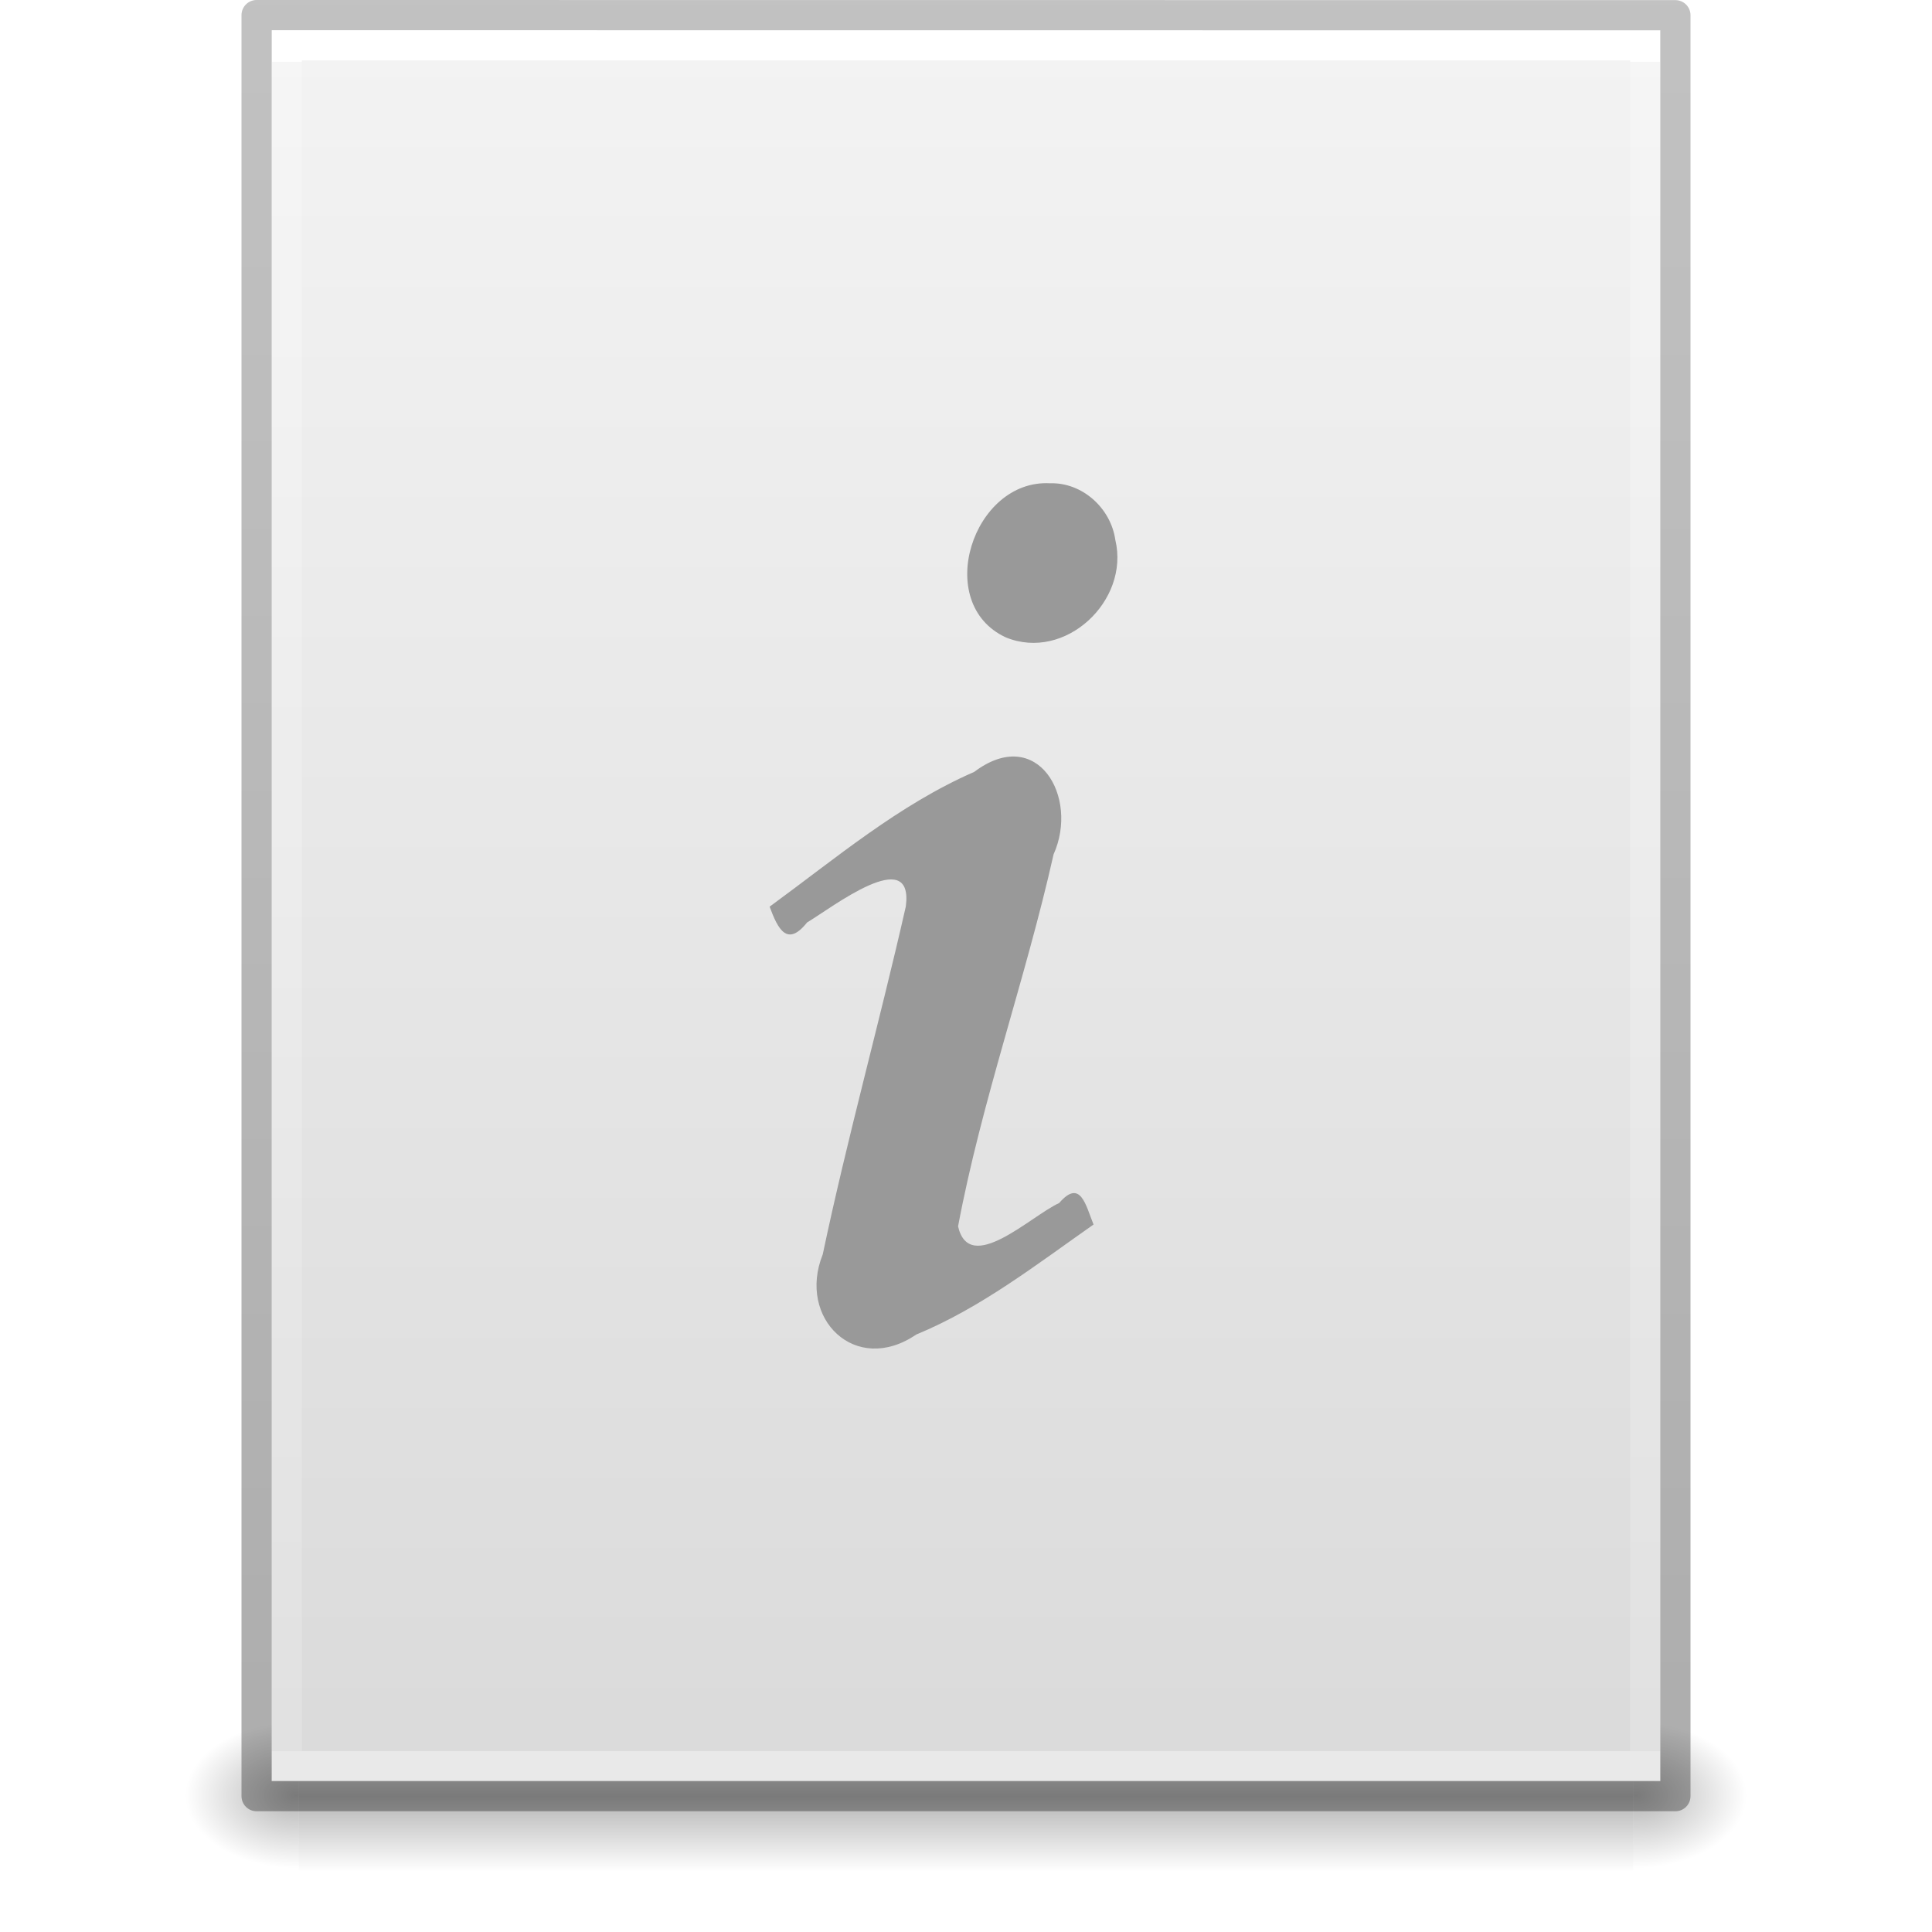
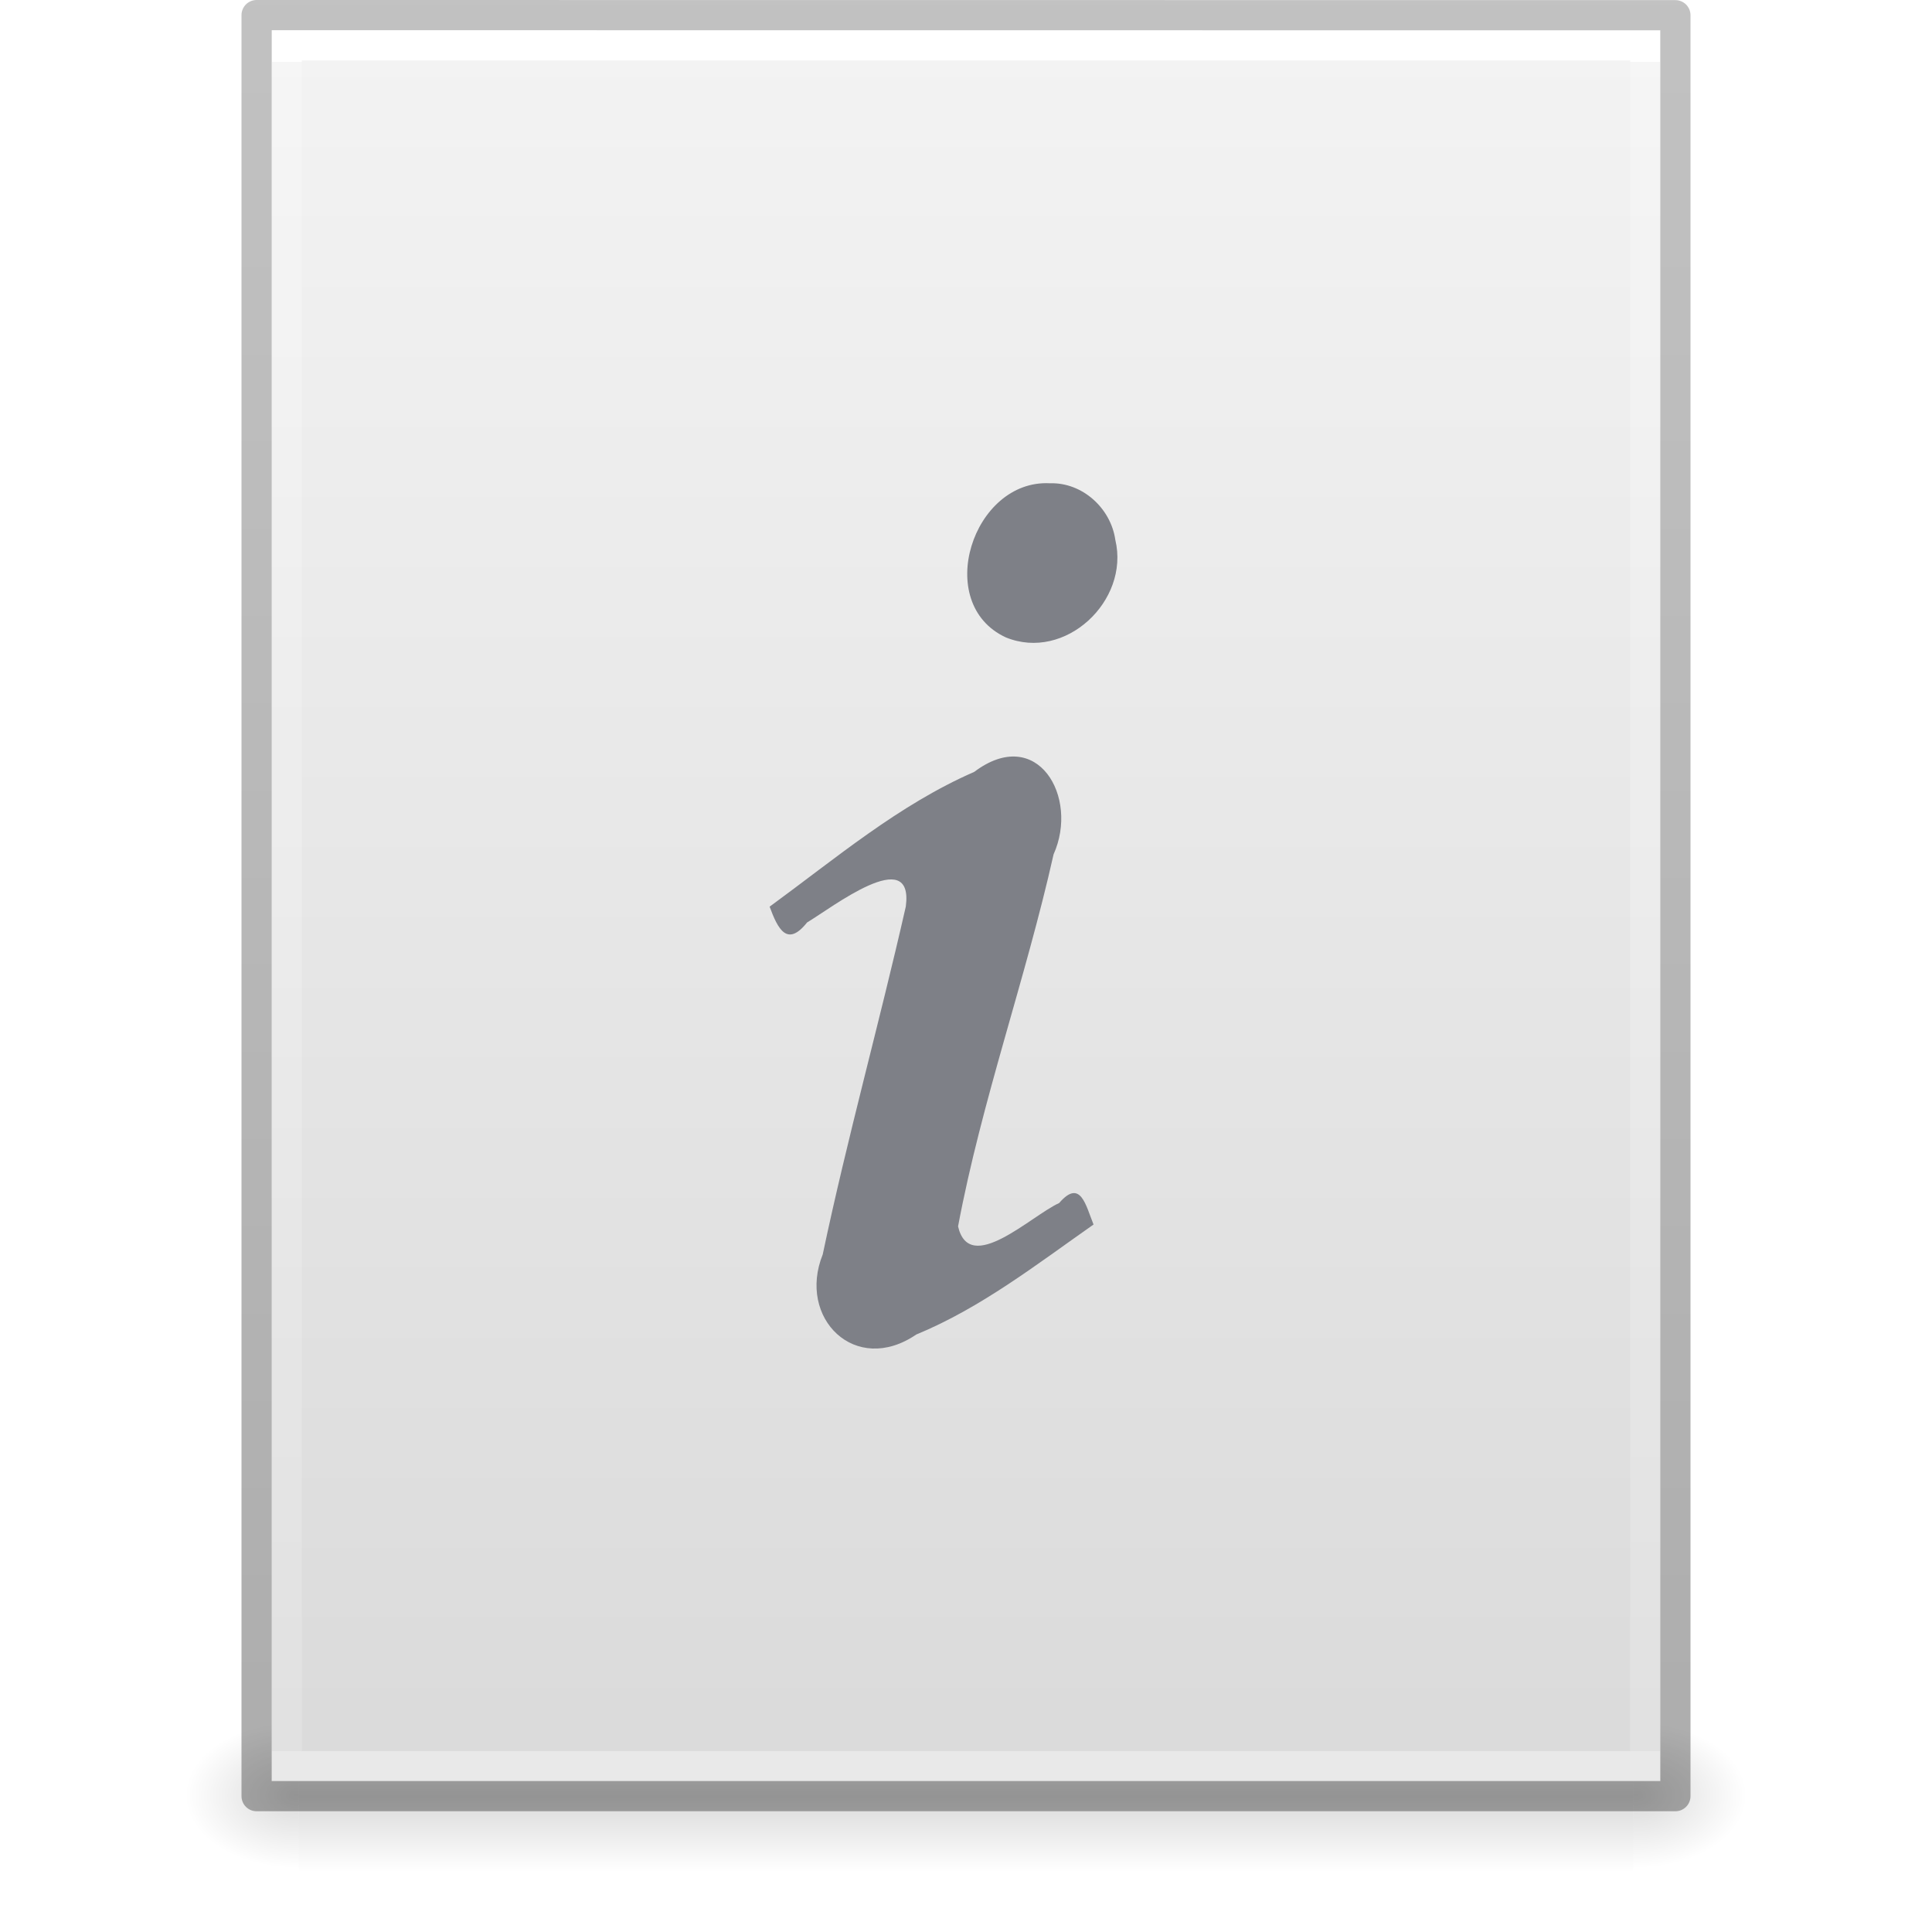
- <svg xmlns="http://www.w3.org/2000/svg" xmlns:xlink="http://www.w3.org/1999/xlink" id="svg3844" height="64" width="64" version="1.1">
+ <svg xmlns="http://www.w3.org/2000/svg" xmlns:xlink="http://www.w3.org/1999/xlink" version="1.1" width="64" height="64" id="svg3844">
  <defs id="defs3846">
-     <linearGradient gradientTransform="matrix(1.084352,0,0,1.199737,79.55086,-4.16286)" gradientUnits="userSpaceOnUse" xlink:href="#linearGradient3104-6" id="linearGradient3033" y2="2.906" x2="-51.786" y1="50.786" x1="-51.786" />
+     <linearGradient x1="-51.786" y1="50.786" x2="-51.786" y2="2.906" id="linearGradient3033" xlink:href="#linearGradient3104-6" gradientUnits="userSpaceOnUse" gradientTransform="matrix(1.084352,0,0,1.199737,79.55086,-4.16286)" />
    <linearGradient id="linearGradient3104-6">
-       <stop offset="0" style="stop-color:#000000;stop-opacity:0.318" id="stop3106-3" />
-       <stop offset="1" style="stop-color:#000000;stop-opacity:0.24" id="stop3108-9" />
+       <stop id="stop3106-3" style="stop-color:#000000;stop-opacity:0.318" offset="0" />
+       <stop id="stop3108-9" style="stop-color:#000000;stop-opacity:0.24" offset="1" />
    </linearGradient>
-     <linearGradient gradientTransform="matrix(1.216216,0,0,1.540538,2.810818,-6.97295)" gradientUnits="userSpaceOnUse" xlink:href="#linearGradient3977-4" id="linearGradient3093" y2="42.176" x2="24" y1="5.864" x1="24" />
+     <linearGradient x1="24" y1="5.864" x2="24" y2="42.176" id="linearGradient3093" xlink:href="#linearGradient3977-4" gradientUnits="userSpaceOnUse" gradientTransform="matrix(1.216216,0,0,1.540538,2.810818,-6.97295)" />
    <linearGradient id="linearGradient3977-4">
-       <stop offset="0" style="stop-color:#ffffff;stop-opacity:1" id="stop3979-7" />
-       <stop offset="0" style="stop-color:#ffffff;stop-opacity:0.235" id="stop3981-6" />
-       <stop offset="1" style="stop-color:#ffffff;stop-opacity:0.157" id="stop3983-5" />
-       <stop offset="1" style="stop-color:#ffffff;stop-opacity:0.392" id="stop3985-6" />
+       <stop id="stop3979-7" style="stop-color:#ffffff;stop-opacity:1" offset="0" />
+       <stop id="stop3981-6" style="stop-color:#ffffff;stop-opacity:0.235" offset="0" />
+       <stop id="stop3983-5" style="stop-color:#ffffff;stop-opacity:0.157" offset="1" />
+       <stop id="stop3985-6" style="stop-color:#ffffff;stop-opacity:0.392" offset="1" />
    </linearGradient>
-     <linearGradient gradientTransform="matrix(1.314283,0,0,1.260239,0.4572141,-2.17932)" gradientUnits="userSpaceOnUse" xlink:href="#linearGradient3600-9" id="linearGradient3096" y2="47.013" x2="25.132" y1="0.985" x1="25.132" />
+     <linearGradient x1="25.132" y1="0.985" x2="25.132" y2="47.013" id="linearGradient3096" xlink:href="#linearGradient3600-9" gradientUnits="userSpaceOnUse" gradientTransform="matrix(1.314283,0,0,1.260239,0.4572141,-2.17932)" />
    <linearGradient id="linearGradient3600-9">
-       <stop offset="0" style="stop-color:#f4f4f4;stop-opacity:1" id="stop3602-3" />
-       <stop offset="1" style="stop-color:#dbdbdb;stop-opacity:1" id="stop3604-7" />
+       <stop id="stop3602-3" style="stop-color:#f4f4f4;stop-opacity:1" offset="0" />
+       <stop id="stop3604-7" style="stop-color:#dbdbdb;stop-opacity:1" offset="1" />
    </linearGradient>
-     <radialGradient gradientTransform="matrix(0.03132633,0,0,0.02058823,35.22086,49.45142)" gradientUnits="userSpaceOnUse" xlink:href="#linearGradient5060" id="radialGradient3153" fy="486.648" fx="605.714" r="117.143" cy="486.648" cx="605.714" />
+     <radialGradient cx="605.714" cy="486.648" r="117.143" fx="605.714" fy="486.648" id="radialGradient3153" xlink:href="#linearGradient5060" gradientUnits="userSpaceOnUse" gradientTransform="matrix(0.03132633,0,0,0.02058823,35.22086,49.45142)" />
    <linearGradient id="linearGradient5060">
-       <stop offset="0" style="stop-color:#000000;stop-opacity:1" id="stop5062" />
-       <stop offset="1" style="stop-color:#000000;stop-opacity:0" id="stop5064" />
+       <stop id="stop5062" style="stop-color:#000000;stop-opacity:1" offset="0" />
+       <stop id="stop5064" style="stop-color:#000000;stop-opacity:0" offset="1" />
    </linearGradient>
-     <radialGradient gradientTransform="matrix(-0.03132632,0,0,0.02058823,28.77914,49.45142)" gradientUnits="userSpaceOnUse" xlink:href="#linearGradient5060" id="radialGradient3156" fy="486.648" fx="605.714" r="117.143" cy="486.648" cx="605.714" />
+     <radialGradient cx="605.714" cy="486.648" r="117.143" fx="605.714" fy="486.648" id="radialGradient3156" xlink:href="#linearGradient5060" gradientUnits="userSpaceOnUse" gradientTransform="matrix(-0.03132632,0,0,0.02058823,28.77914,49.45142)" />
    <linearGradient id="linearGradient5048">
-       <stop offset="0" style="stop-color:#000000;stop-opacity:0" id="stop5050" />
-       <stop offset="0.5" style="stop-color:#000000;stop-opacity:1" id="stop5056" />
-       <stop offset="1" style="stop-color:#000000;stop-opacity:0" id="stop5052" />
+       <stop id="stop5050" style="stop-color:#000000;stop-opacity:0" offset="0" />
+       <stop id="stop5056" style="stop-color:#000000;stop-opacity:1" offset="0.5" />
+       <stop id="stop5052" style="stop-color:#000000;stop-opacity:0" offset="1" />
    </linearGradient>
-     <linearGradient gradientTransform="matrix(0.09153846,0,0,0.02058823,-1.084616,49.45142)" gradientUnits="userSpaceOnUse" xlink:href="#linearGradient5048" id="linearGradient3842" y2="609.505" x2="302.857" y1="366.648" x1="302.857" />
+     <linearGradient x1="302.857" y1="366.648" x2="302.857" y2="609.505" id="linearGradient3842" xlink:href="#linearGradient5048" gradientUnits="userSpaceOnUse" gradientTransform="matrix(0.09153846,0,0,0.02058823,-1.084616,49.45142)" />
  </defs>
-   <g id="layer1">
-     <rect style="opacity:0.3;fill:url(#linearGradient3842);fill-opacity:1;fill-rule:nonzero;stroke:none;stroke-width:1;marker:none;visibility:visible;display:inline;overflow:visible" id="rect2879" y="57" x="9.9" height="5" width="44.2" />
-     <path style="opacity:0.3;fill:url(#radialGradient3156);fill-opacity:1;fill-rule:nonzero;stroke:none;stroke-width:1;marker:none;visibility:visible;display:inline;overflow:visible" id="path2881" d="m 9.9,57 c 0,0 0,5 0,5 -1.613,0.01 -3.9,-1.12 -3.9,-2.5 0,-1.38 1.8,-2.499 3.9,-2.499 z" />
-     <path style="opacity:0.3;fill:url(#radialGradient3153);fill-opacity:1;fill-rule:nonzero;stroke:none;stroke-width:1;marker:none;visibility:visible;display:inline;overflow:visible" id="path2883" d="m 54.1,57 c 0,0 0,5 0,5 C 55.713,62.01 58,60.88 58,59.5 c 0,-1.38 -1.8,-2.499 -3.9,-2.499 z" />
-     <path style="fill:url(#linearGradient3096);fill-opacity:1;stroke:none;display:inline" id="path4160-6" d="m 9,1 c 10.541,0 46,0.004 46,0.004 L 55,59 c 0,0 -30.667,0 -46,0 0,-19.333 0,-38.666 0,-58 z" />
-     <path style="fill:none;stroke:url(#linearGradient3093);stroke-width:1;stroke-linecap:round;stroke-linejoin:miter;stroke-miterlimit:4;stroke-opacity:1;stroke-dasharray:none;stroke-dashoffset:0" id="rect6741-1-8" d="m 54.5,58.5 -45,0 0,-57 45,0 z" />
-     <path style="fill:none;stroke:url(#linearGradient3033);stroke-width:1;stroke-linecap:butt;stroke-linejoin:round;stroke-miterlimit:4;stroke-opacity:1;stroke-dasharray:none;stroke-dashoffset:0;display:inline" id="path4160-6-1" d="m 8.5,0.5 c 10.77,0 47,0.004 47,0.004 l 4.9e-5,58.996 c 0,0 -31.333,0 -47,0 0,-19.667 0,-39.333 0,-59 z" />
-   </g>
-   <path style="color:#000000;font-style:normal;font-variant:normal;font-weight:bold;font-stretch:normal;font-size:40px;line-height:100%;font-family:'URW Palladio L';-inkscape-font-specification:'URW Palladio L Bold';text-align:start;writing-mode:lr-tb;text-anchor:start;display:inline;overflow:visible;visibility:visible;fill:#999999;fill-opacity:1;fill-rule:nonzero;stroke:none;marker:none;enable-background:accumulate" id="text3482" d="m 25.495,30.035 c 0.274,0.745 0.583,1.349 1.24,0.523 0.815,-0.485 3.545,-2.61 3.271,-0.528 -0.874,3.851 -1.938,7.662 -2.752,11.525 -0.851,2.115 1.081,4.029 3.098,2.653 2.144,-0.884 3.988,-2.323 5.873,-3.644 -0.257,-0.63 -0.429,-1.536 -1.139,-0.712 -0.933,0.423 -2.97,2.42 -3.349,0.773 0.784,-4.17 2.236,-8.186 3.164,-12.323 0.854,-1.902 -0.541,-4.306 -2.629,-2.732 -2.501,1.09 -4.593,2.869 -6.777,4.464 z m 9.284,-14.026 c -2.552,-0.136 -3.887,3.979 -1.461,5.105 1.968,0.807 4.11,-1.211 3.629,-3.228 -0.149,-1.05 -1.092,-1.912 -2.168,-1.877 l 0,0 z" />
+   <rect style="display:inline;overflow:visible;visibility:visible;opacity:0.15;fill:url(#linearGradient3842);fill-opacity:1;fill-rule:nonzero;stroke:none;stroke-width:1;marker:none" id="rect2879" y="57" x="9.9" height="5" width="44.2" />
+   <path style="display:inline;overflow:visible;visibility:visible;opacity:0.15;fill:url(#radialGradient3156);fill-opacity:1;fill-rule:nonzero;stroke:none;stroke-width:1;marker:none" id="path2881" d="m 9.9,57 c 0,0 0,5 0,5 -1.613,0.01 -3.9,-1.12 -3.9,-2.5 0,-1.38 1.8,-2.499 3.9,-2.499 z" />
+   <path style="display:inline;overflow:visible;visibility:visible;opacity:0.15;fill:url(#radialGradient3153);fill-opacity:1;fill-rule:nonzero;stroke:none;stroke-width:1;marker:none" id="path2883" d="m 54.1,57 c 0,0 0,5 0,5 C 55.713,62.01 58,60.88 58,59.5 c 0,-1.38 -1.8,-2.499 -3.9,-2.499 z" />
+   <path style="display:inline;fill:url(#linearGradient3096);fill-opacity:1;stroke:none" id="path4160-6" d="m 9,1 c 10.541,0 46,0.004 46,0.004 L 55,59 c 0,0 -30.667,0 -46,0 0,-19.333 0,-38.666 0,-58 z" />
+   <path style="fill:none;stroke:url(#linearGradient3093);stroke-width:1;stroke-linecap:round;stroke-linejoin:miter;stroke-miterlimit:4;stroke-dasharray:none;stroke-dashoffset:0;stroke-opacity:1" id="rect6741-1-8" d="m 54.5,58.5 -45,0 0,-57 45,0 z" />
+   <path style="display:inline;fill:none;stroke:url(#linearGradient3033);stroke-width:1;stroke-linecap:butt;stroke-linejoin:round;stroke-miterlimit:4;stroke-dasharray:none;stroke-dashoffset:0;stroke-opacity:1" id="path4160-6-1" d="m 8.5,0.5 c 10.77,0 47,0.004 47,0.004 l 4.9e-5,58.996 c 0,0 -31.333,0 -47,0 0,-19.667 0,-39.333 0,-59 z" />
+   <path d="m 25.495,30.035 c 0.274,0.745 0.583,1.349 1.24,0.523 0.815,-0.485 3.545,-2.61 3.271,-0.528 -0.874,3.851 -1.938,7.662 -2.752,11.525 -0.851,2.115 1.081,4.029 3.098,2.653 2.144,-0.884 3.988,-2.323 5.873,-3.644 -0.257,-0.63 -0.429,-1.536 -1.139,-0.712 -0.933,0.423 -2.97,2.42 -3.349,0.773 0.784,-4.17 2.236,-8.186 3.164,-12.323 0.854,-1.902 -0.541,-4.306 -2.629,-2.732 -2.501,1.09 -4.593,2.869 -6.777,4.464 z m 9.284,-14.026 c -2.552,-0.136 -3.887,3.979 -1.461,5.105 1.968,0.807 4.11,-1.211 3.629,-3.228 -0.149,-1.05 -1.092,-1.912 -2.168,-1.877 l 0,0 z" id="text3482" style="color:#000000;font-style:normal;font-variant:normal;font-weight:bold;font-stretch:normal;font-size:40px;line-height:100%;font-family:'URW Palladio L';-inkscape-font-specification:'URW Palladio L Bold';text-align:start;writing-mode:lr-tb;text-anchor:start;display:inline;overflow:visible;visibility:visible;fill:#7e8087;fill-opacity:1;fill-rule:nonzero;stroke:none;marker:none;enable-background:accumulate" />
</svg>
